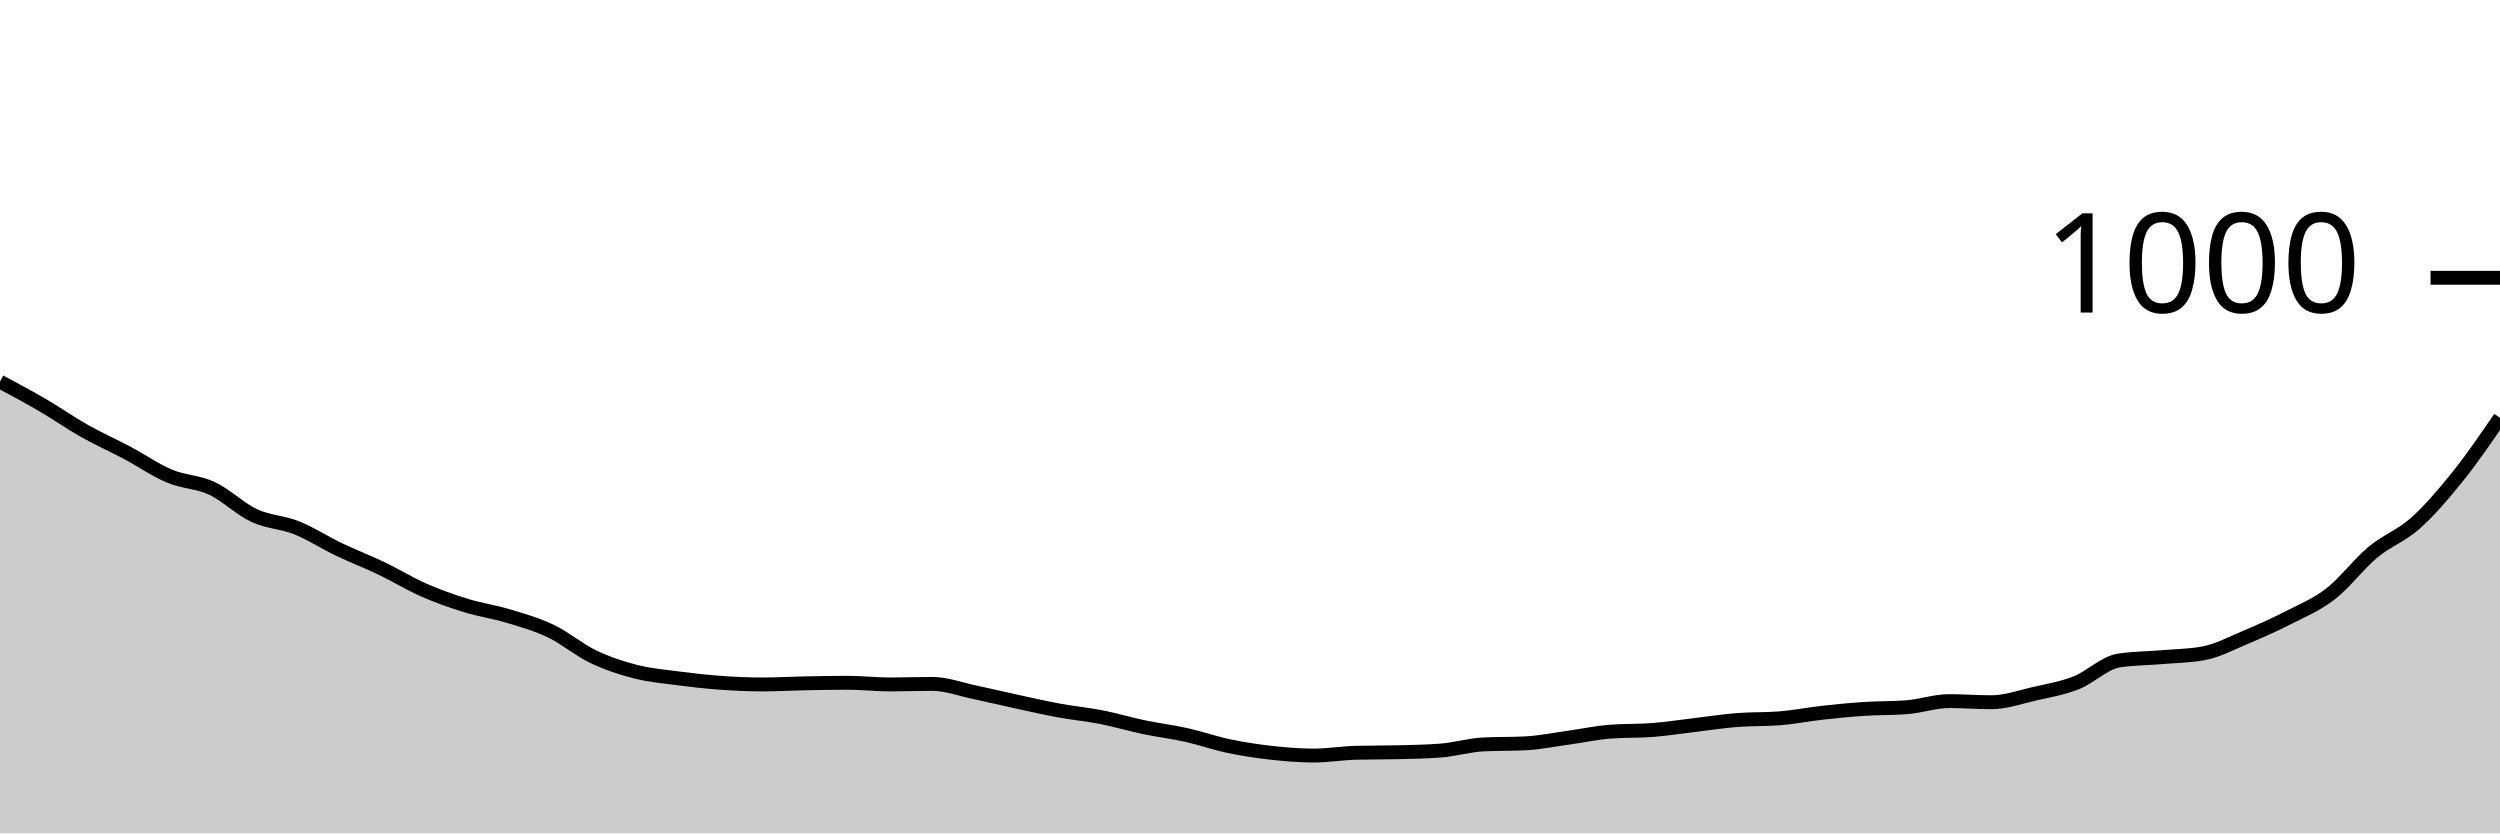
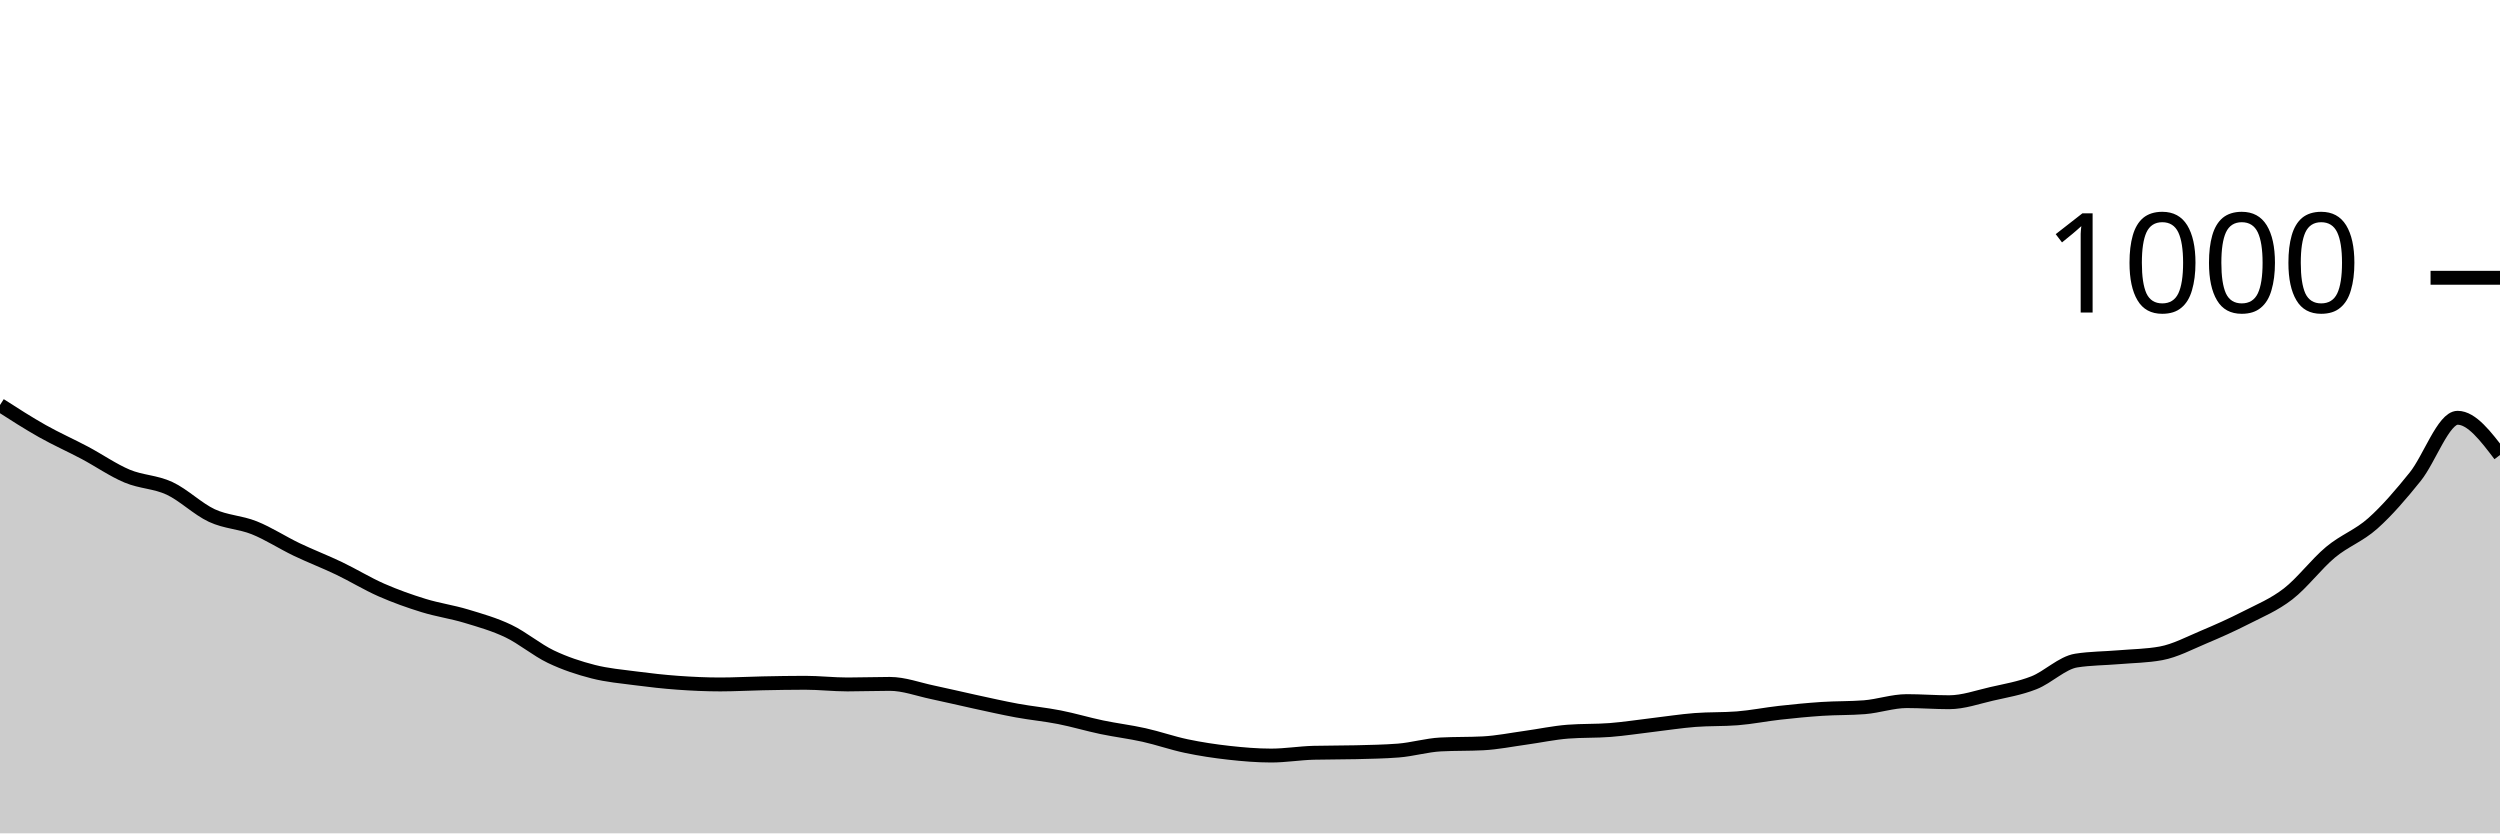
<svg xmlns="http://www.w3.org/2000/svg" viewBox="0 0 180 60">
  <g transform="translate(0,20)">
-     <path class="area" fill="rgba(0, 0, 0, 0.2)" d="M0,7.48C1.017,8.023,2.034,8.567,3.051,9.16C4.068,9.753,5.085,10.467,6.102,11.04C7.119,11.613,8.136,12.06,9.153,12.6C10.169,13.14,11.186,13.853,12.203,14.28C13.22,14.707,14.237,14.687,15.254,15.16C16.271,15.633,17.288,16.647,18.305,17.12C19.322,17.593,20.339,17.593,21.356,18C22.373,18.407,23.39,19.073,24.407,19.56C25.424,20.047,26.441,20.433,27.458,20.92C28.475,21.407,29.492,22.033,30.508,22.48C31.525,22.927,32.542,23.287,33.559,23.6C34.576,23.913,35.593,24.053,36.61,24.36C37.627,24.667,38.644,24.953,39.661,25.44C40.678,25.927,41.695,26.793,42.712,27.28C43.729,27.767,44.746,28.1,45.763,28.36C46.78,28.62,47.797,28.707,48.814,28.84C49.831,28.973,50.847,29.087,51.864,29.16C52.881,29.233,53.898,29.28,54.915,29.28C55.932,29.28,56.949,29.22,57.966,29.2C58.983,29.18,60,29.16,61.017,29.16C62.034,29.16,63.051,29.28,64.068,29.28C65.085,29.28,66.102,29.24,67.119,29.24C68.136,29.24,69.153,29.627,70.169,29.84C71.186,30.053,72.203,30.3,73.22,30.52C74.237,30.74,75.254,30.973,76.271,31.16C77.288,31.347,78.305,31.44,79.322,31.64C80.339,31.84,81.356,32.147,82.373,32.36C83.39,32.573,84.407,32.693,85.424,32.92C86.441,33.147,87.458,33.507,88.475,33.72C89.492,33.933,90.508,34.087,91.525,34.2C92.542,34.313,93.559,34.4,94.576,34.4C95.593,34.4,96.61,34.227,97.627,34.2C98.644,34.173,99.661,34.187,100.678,34.16C101.695,34.133,102.712,34.12,103.729,34.04C104.746,33.96,105.763,33.653,106.78,33.6C107.797,33.547,108.814,33.573,109.831,33.52C110.847,33.467,111.864,33.26,112.881,33.12C113.898,32.98,114.915,32.76,115.932,32.68C116.949,32.6,117.966,32.64,118.983,32.56C120,32.48,121.017,32.32,122.034,32.2C123.051,32.08,124.068,31.92,125.085,31.84C126.102,31.76,127.119,31.8,128.136,31.72C129.153,31.64,130.169,31.433,131.186,31.32C132.203,31.207,133.22,31.107,134.237,31.04C135.254,30.973,136.271,31,137.288,30.92C138.305,30.84,139.322,30.48,140.339,30.48C141.356,30.48,142.373,30.56,143.39,30.56C144.407,30.56,145.424,30.193,146.441,29.96C147.458,29.727,148.475,29.56,149.492,29.16C150.508,28.76,151.525,27.72,152.542,27.56C153.559,27.4,154.576,27.407,155.593,27.32C156.61,27.233,157.627,27.227,158.644,27.04C159.661,26.853,160.678,26.307,161.695,25.88C162.712,25.453,163.729,25,164.746,24.48C165.763,23.96,166.78,23.547,167.797,22.76C168.814,21.973,169.831,20.607,170.847,19.76C171.864,18.913,172.881,18.587,173.898,17.68C174.915,16.773,175.932,15.587,176.949,14.32C177.966,13.053,178.983,11.567,180,10.08L180,40C178.983,40,177.966,40,176.949,40C175.932,40,174.915,40,173.898,40C172.881,40,171.864,40,170.847,40C169.831,40,168.814,40,167.797,40C166.78,40,165.763,40,164.746,40C163.729,40,162.712,40,161.695,40C160.678,40,159.661,40,158.644,40C157.627,40,156.61,40,155.593,40C154.576,40,153.559,40,152.542,40C151.525,40,150.508,40,149.492,40C148.475,40,147.458,40,146.441,40C145.424,40,144.407,40,143.39,40C142.373,40,141.356,40,140.339,40C139.322,40,138.305,40,137.288,40C136.271,40,135.254,40,134.237,40C133.22,40,132.203,40,131.186,40C130.169,40,129.153,40,128.136,40C127.119,40,126.102,40,125.085,40C124.068,40,123.051,40,122.034,40C121.017,40,120,40,118.983,40C117.966,40,116.949,40,115.932,40C114.915,40,113.898,40,112.881,40C111.864,40,110.847,40,109.831,40C108.814,40,107.797,40,106.78,40C105.763,40,104.746,40,103.729,40C102.712,40,101.695,40,100.678,40C99.661,40,98.644,40,97.627,40C96.61,40,95.593,40,94.576,40C93.559,40,92.542,40,91.525,40C90.508,40,89.492,40,88.475,40C87.458,40,86.441,40,85.424,40C84.407,40,83.39,40,82.373,40C81.356,40,80.339,40,79.322,40C78.305,40,77.288,40,76.271,40C75.254,40,74.237,40,73.22,40C72.203,40,71.186,40,70.169,40C69.153,40,68.136,40,67.119,40C66.102,40,65.085,40,64.068,40C63.051,40,62.034,40,61.017,40C60,40,58.983,40,57.966,40C56.949,40,55.932,40,54.915,40C53.898,40,52.881,40,51.864,40C50.847,40,49.831,40,48.814,40C47.797,40,46.78,40,45.763,40C44.746,40,43.729,40,42.712,40C41.695,40,40.678,40,39.661,40C38.644,40,37.627,40,36.61,40C35.593,40,34.576,40,33.559,40C32.542,40,31.525,40,30.508,40C29.492,40,28.475,40,27.458,40C26.441,40,25.424,40,24.407,40C23.39,40,22.373,40,21.356,40C20.339,40,19.322,40,18.305,40C17.288,40,16.271,40,15.254,40C14.237,40,13.22,40,12.203,40C11.186,40,10.169,40,9.153,40C8.136,40,7.119,40,6.102,40C5.085,40,4.068,40,3.051,40C2.034,40,1.017,40,0,40Z" />
-     <path class="line" stroke="black" fill="none" d="M0,7.48C1.017,8.023,2.034,8.567,3.051,9.16C4.068,9.753,5.085,10.467,6.102,11.04C7.119,11.613,8.136,12.06,9.153,12.6C10.169,13.14,11.186,13.853,12.203,14.28C13.22,14.707,14.237,14.687,15.254,15.16C16.271,15.633,17.288,16.647,18.305,17.12C19.322,17.593,20.339,17.593,21.356,18C22.373,18.407,23.39,19.073,24.407,19.56C25.424,20.047,26.441,20.433,27.458,20.92C28.475,21.407,29.492,22.033,30.508,22.48C31.525,22.927,32.542,23.287,33.559,23.6C34.576,23.913,35.593,24.053,36.61,24.36C37.627,24.667,38.644,24.953,39.661,25.44C40.678,25.927,41.695,26.793,42.712,27.28C43.729,27.767,44.746,28.1,45.763,28.36C46.78,28.62,47.797,28.707,48.814,28.84C49.831,28.973,50.847,29.087,51.864,29.16C52.881,29.233,53.898,29.28,54.915,29.28C55.932,29.28,56.949,29.22,57.966,29.2C58.983,29.18,60,29.16,61.017,29.16C62.034,29.16,63.051,29.28,64.068,29.28C65.085,29.28,66.102,29.24,67.119,29.24C68.136,29.24,69.153,29.627,70.169,29.84C71.186,30.053,72.203,30.3,73.22,30.52C74.237,30.74,75.254,30.973,76.271,31.16C77.288,31.347,78.305,31.44,79.322,31.64C80.339,31.84,81.356,32.147,82.373,32.36C83.39,32.573,84.407,32.693,85.424,32.92C86.441,33.147,87.458,33.507,88.475,33.72C89.492,33.933,90.508,34.087,91.525,34.2C92.542,34.313,93.559,34.4,94.576,34.4C95.593,34.4,96.61,34.227,97.627,34.2C98.644,34.173,99.661,34.187,100.678,34.16C101.695,34.133,102.712,34.12,103.729,34.04C104.746,33.96,105.763,33.653,106.78,33.6C107.797,33.547,108.814,33.573,109.831,33.52C110.847,33.467,111.864,33.26,112.881,33.12C113.898,32.98,114.915,32.76,115.932,32.68C116.949,32.6,117.966,32.64,118.983,32.56C120,32.48,121.017,32.32,122.034,32.2C123.051,32.08,124.068,31.92,125.085,31.84C126.102,31.76,127.119,31.8,128.136,31.72C129.153,31.64,130.169,31.433,131.186,31.32C132.203,31.207,133.22,31.107,134.237,31.04C135.254,30.973,136.271,31,137.288,30.92C138.305,30.84,139.322,30.48,140.339,30.48C141.356,30.48,142.373,30.56,143.39,30.56C144.407,30.56,145.424,30.193,146.441,29.96C147.458,29.727,148.475,29.56,149.492,29.16C150.508,28.76,151.525,27.72,152.542,27.56C153.559,27.4,154.576,27.407,155.593,27.32C156.61,27.233,157.627,27.227,158.644,27.04C159.661,26.853,160.678,26.307,161.695,25.88C162.712,25.453,163.729,25,164.746,24.48C165.763,23.96,166.78,23.547,167.797,22.76C168.814,21.973,169.831,20.607,170.847,19.76C171.864,18.913,172.881,18.587,173.898,17.68C174.915,16.773,175.932,15.587,176.949,14.32C177.966,13.053,178.983,11.567,180,10.08" />
+     <path class="area" fill="rgba(0, 0, 0, 0.2)" d="M0,9.16C1.017,9.813,2.034,10.467,3.051,11.04C4.068,11.613,5.085,12.06,6.102,12.6C7.119,13.14,8.136,13.853,9.153,14.28C10.169,14.707,11.186,14.687,12.203,15.16C13.22,15.633,14.237,16.647,15.254,17.12C16.271,17.593,17.288,17.593,18.305,18C19.322,18.407,20.339,19.073,21.356,19.56C22.373,20.047,23.39,20.433,24.407,20.92C25.424,21.407,26.441,22.033,27.458,22.48C28.475,22.927,29.492,23.287,30.508,23.6C31.525,23.913,32.542,24.053,33.559,24.36C34.576,24.667,35.593,24.953,36.61,25.44C37.627,25.927,38.644,26.793,39.661,27.28C40.678,27.767,41.695,28.1,42.712,28.36C43.729,28.62,44.746,28.707,45.763,28.84C46.78,28.973,47.797,29.087,48.814,29.16C49.831,29.233,50.847,29.28,51.864,29.28C52.881,29.28,53.898,29.22,54.915,29.2C55.932,29.18,56.949,29.16,57.966,29.16C58.983,29.16,60,29.28,61.017,29.28C62.034,29.28,63.051,29.24,64.068,29.24C65.085,29.24,66.102,29.627,67.119,29.84C68.136,30.053,69.153,30.3,70.169,30.52C71.186,30.74,72.203,30.973,73.22,31.16C74.237,31.347,75.254,31.44,76.271,31.64C77.288,31.84,78.305,32.147,79.322,32.36C80.339,32.573,81.356,32.693,82.373,32.92C83.39,33.147,84.407,33.507,85.424,33.72C86.441,33.933,87.458,34.087,88.475,34.2C89.492,34.313,90.508,34.4,91.525,34.4C92.542,34.4,93.559,34.227,94.576,34.2C95.593,34.173,96.61,34.187,97.627,34.16C98.644,34.133,99.661,34.12,100.678,34.04C101.695,33.96,102.712,33.653,103.729,33.6C104.746,33.547,105.763,33.573,106.78,33.52C107.797,33.467,108.814,33.26,109.831,33.12C110.847,32.98,111.864,32.76,112.881,32.68C113.898,32.6,114.915,32.64,115.932,32.56C116.949,32.48,117.966,32.32,118.983,32.2C120,32.08,121.017,31.92,122.034,31.84C123.051,31.76,124.068,31.8,125.085,31.72C126.102,31.64,127.119,31.433,128.136,31.32C129.153,31.207,130.169,31.107,131.186,31.04C132.203,30.973,133.22,31,134.237,30.92C135.254,30.84,136.271,30.48,137.288,30.48C138.305,30.48,139.322,30.56,140.339,30.56C141.356,30.56,142.373,30.193,143.39,29.96C144.407,29.727,145.424,29.56,146.441,29.16C147.458,28.76,148.475,27.72,149.492,27.56C150.508,27.4,151.525,27.407,152.542,27.32C153.559,27.233,154.576,27.227,155.593,27.04C156.61,26.853,157.627,26.307,158.644,25.88C159.661,25.453,160.678,25,161.695,24.48C162.712,23.96,163.729,23.547,164.746,22.76C165.763,21.973,166.78,20.607,167.797,19.76C168.814,18.913,169.831,18.587,170.847,17.68C171.864,16.773,172.881,15.587,173.898,14.32C174.915,13.053,175.932,10.08,176.949,10.08C177.966,10.08,178.983,11.42,180,12.76L180,40C178.983,40,177.966,40,176.949,40C175.932,40,174.915,40,173.898,40C172.881,40,171.864,40,170.847,40C169.831,40,168.814,40,167.797,40C166.78,40,165.763,40,164.746,40C163.729,40,162.712,40,161.695,40C160.678,40,159.661,40,158.644,40C157.627,40,156.61,40,155.593,40C154.576,40,153.559,40,152.542,40C151.525,40,150.508,40,149.492,40C148.475,40,147.458,40,146.441,40C145.424,40,144.407,40,143.39,40C142.373,40,141.356,40,140.339,40C139.322,40,138.305,40,137.288,40C136.271,40,135.254,40,134.237,40C133.22,40,132.203,40,131.186,40C130.169,40,129.153,40,128.136,40C127.119,40,126.102,40,125.085,40C124.068,40,123.051,40,122.034,40C121.017,40,120,40,118.983,40C117.966,40,116.949,40,115.932,40C114.915,40,113.898,40,112.881,40C111.864,40,110.847,40,109.831,40C108.814,40,107.797,40,106.78,40C105.763,40,104.746,40,103.729,40C102.712,40,101.695,40,100.678,40C99.661,40,98.644,40,97.627,40C96.61,40,95.593,40,94.576,40C93.559,40,92.542,40,91.525,40C90.508,40,89.492,40,88.475,40C87.458,40,86.441,40,85.424,40C84.407,40,83.39,40,82.373,40C81.356,40,80.339,40,79.322,40C78.305,40,77.288,40,76.271,40C75.254,40,74.237,40,73.22,40C72.203,40,71.186,40,70.169,40C69.153,40,68.136,40,67.119,40C66.102,40,65.085,40,64.068,40C63.051,40,62.034,40,61.017,40C60,40,58.983,40,57.966,40C56.949,40,55.932,40,54.915,40C53.898,40,52.881,40,51.864,40C50.847,40,49.831,40,48.814,40C47.797,40,46.78,40,45.763,40C44.746,40,43.729,40,42.712,40C41.695,40,40.678,40,39.661,40C38.644,40,37.627,40,36.61,40C35.593,40,34.576,40,33.559,40C32.542,40,31.525,40,30.508,40C29.492,40,28.475,40,27.458,40C26.441,40,25.424,40,24.407,40C23.39,40,22.373,40,21.356,40C20.339,40,19.322,40,18.305,40C17.288,40,16.271,40,15.254,40C14.237,40,13.22,40,12.203,40C11.186,40,10.169,40,9.153,40C8.136,40,7.119,40,6.102,40C5.085,40,4.068,40,3.051,40C2.034,40,1.017,40,0,40Z" />
+     <path class="line" stroke="black" fill="none" d="M0,9.16C1.017,9.813,2.034,10.467,3.051,11.04C4.068,11.613,5.085,12.06,6.102,12.6C7.119,13.14,8.136,13.853,9.153,14.28C10.169,14.707,11.186,14.687,12.203,15.16C13.22,15.633,14.237,16.647,15.254,17.12C16.271,17.593,17.288,17.593,18.305,18C19.322,18.407,20.339,19.073,21.356,19.56C22.373,20.047,23.39,20.433,24.407,20.92C25.424,21.407,26.441,22.033,27.458,22.48C28.475,22.927,29.492,23.287,30.508,23.6C31.525,23.913,32.542,24.053,33.559,24.36C34.576,24.667,35.593,24.953,36.61,25.44C37.627,25.927,38.644,26.793,39.661,27.28C40.678,27.767,41.695,28.1,42.712,28.36C43.729,28.62,44.746,28.707,45.763,28.84C46.78,28.973,47.797,29.087,48.814,29.16C49.831,29.233,50.847,29.28,51.864,29.28C52.881,29.28,53.898,29.22,54.915,29.2C55.932,29.18,56.949,29.16,57.966,29.16C58.983,29.16,60,29.28,61.017,29.28C62.034,29.28,63.051,29.24,64.068,29.24C65.085,29.24,66.102,29.627,67.119,29.84C68.136,30.053,69.153,30.3,70.169,30.52C71.186,30.74,72.203,30.973,73.22,31.16C74.237,31.347,75.254,31.44,76.271,31.64C77.288,31.84,78.305,32.147,79.322,32.36C80.339,32.573,81.356,32.693,82.373,32.92C83.39,33.147,84.407,33.507,85.424,33.72C86.441,33.933,87.458,34.087,88.475,34.2C89.492,34.313,90.508,34.4,91.525,34.4C92.542,34.4,93.559,34.227,94.576,34.2C95.593,34.173,96.61,34.187,97.627,34.16C98.644,34.133,99.661,34.12,100.678,34.04C101.695,33.96,102.712,33.653,103.729,33.6C104.746,33.547,105.763,33.573,106.78,33.52C107.797,33.467,108.814,33.26,109.831,33.12C110.847,32.98,111.864,32.76,112.881,32.68C113.898,32.6,114.915,32.64,115.932,32.56C116.949,32.48,117.966,32.32,118.983,32.2C120,32.08,121.017,31.92,122.034,31.84C123.051,31.76,124.068,31.8,125.085,31.72C126.102,31.64,127.119,31.433,128.136,31.32C129.153,31.207,130.169,31.107,131.186,31.04C132.203,30.973,133.22,31,134.237,30.92C135.254,30.84,136.271,30.48,137.288,30.48C138.305,30.48,139.322,30.56,140.339,30.56C141.356,30.56,142.373,30.193,143.39,29.96C144.407,29.727,145.424,29.56,146.441,29.16C147.458,28.76,148.475,27.72,149.492,27.56C150.508,27.4,151.525,27.407,152.542,27.32C153.559,27.233,154.576,27.227,155.593,27.04C156.61,26.853,157.627,26.307,158.644,25.88C159.661,25.453,160.678,25,161.695,24.48C162.712,23.96,163.729,23.547,164.746,22.76C165.763,21.973,166.78,20.607,167.797,19.76C168.814,18.913,169.831,18.587,170.847,17.68C171.864,16.773,172.881,15.587,173.898,14.32C174.915,13.053,175.932,10.08,176.949,10.08C177.966,10.08,178.983,11.42,180,12.76" />
    <path class="axis-ceiling" stroke-width="1" stroke="black" fill="none" d="M175,0L180,0" />
    <text class="axis-ceiling-label" font-family="sans-serif" text-anchor="end" font-size="10px" x="170" y="2.5">1000</text>
  </g>
</svg>
